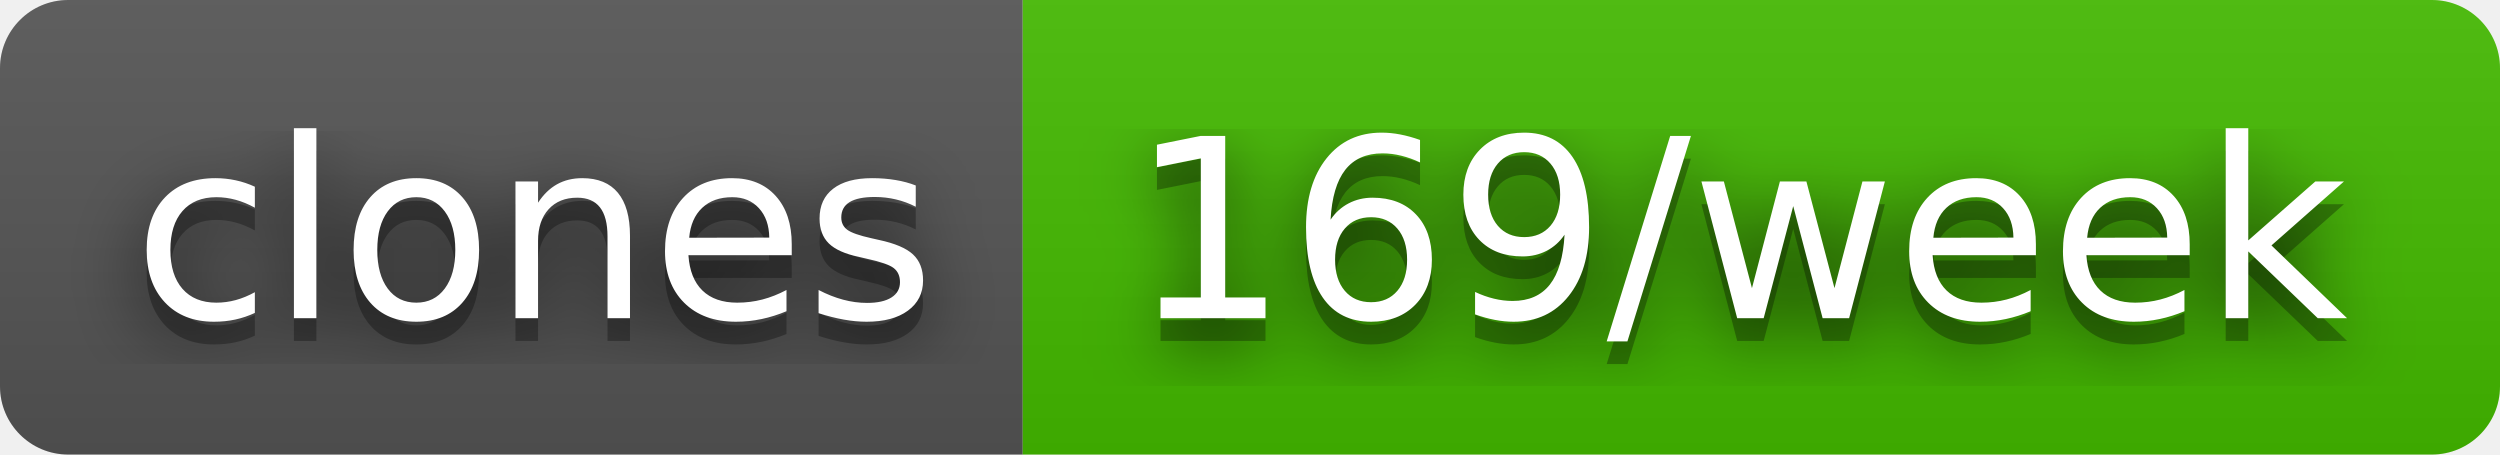
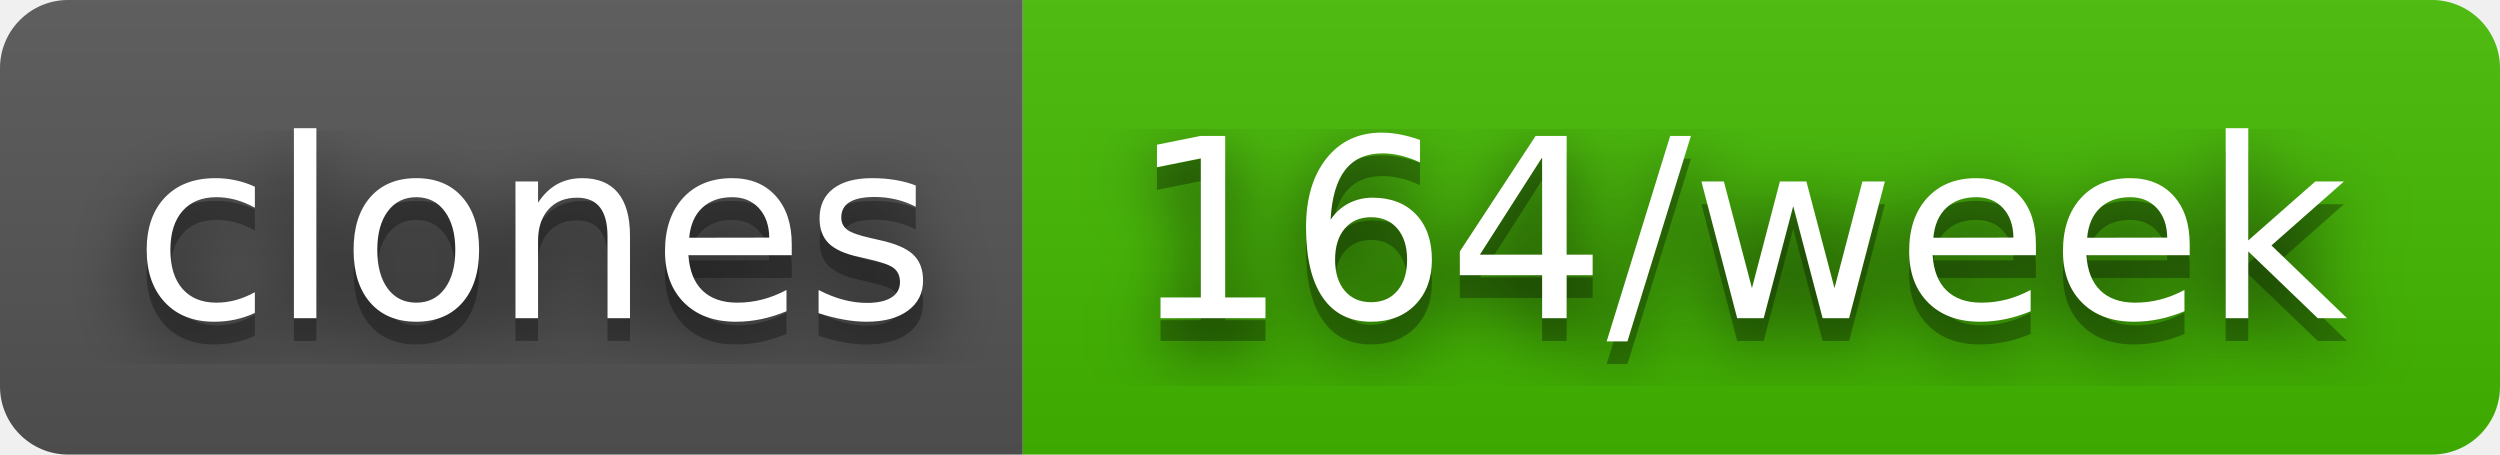
- <svg xmlns="http://www.w3.org/2000/svg" width="110" height="20" role="img" aria-label="clones: 169/week">
+ <svg xmlns="http://www.w3.org/2000/svg" width="110" height="20" role="img" aria-label="clones: 164/week">
  <filter id="blur">
    <feGaussianBlur stdDeviation="16" />
  </filter>
  <linearGradient id="s" x2="0" y2="100%">
    <stop offset="0" stop-color="#bbb" stop-opacity=".1" />
    <stop offset="1" stop-opacity=".1" />
  </linearGradient>
  <clipPath id="r">
    <rect width="110" height="20" rx="3" />
  </clipPath>
  <g clip-path="url(#r)">
    <rect width="45" height="20" fill="#555" />
    <rect x="45" width="65" height="20" fill="#4b0" />
    <rect width="110" height="20" fill="url(#s)" />
  </g>
  <g fill="#fff" text-anchor="middle" font-family="Verdana,Geneva,DejaVu Sans,sans-serif" text-rendering="geometricPrecision" font-size="110">
    <g transform="scale(.1)">
      <g aria-hidden="true" fill="#010101">
        <text x="235" y="150" fill-opacity=".8" filter="url(#blur)" textLength="350">clones</text>
        <text x="235" y="150" fill-opacity=".3" textLength="350">clones</text>
      </g>
      <text x="235" y="140" textLength="350">clones</text>
    </g>
    <g transform="scale(.1)">
      <g aria-hidden="true" fill="#010101">
-         <text x="765" y="150" fill-opacity=".8" filter="url(#blur)" textLength="550">169/week</text>
-         <text x="765" y="150" fill-opacity=".3" textLength="550">169/week</text>
+         <text x="765" y="150" fill-opacity=".8" filter="url(#blur)" textLength="550">164/week</text>
+         <text x="765" y="150" fill-opacity=".3" textLength="550">164/week</text>
      </g>
-       <text x="765" y="140" textLength="550">169/week</text>
+       <text x="765" y="140" textLength="550">164/week</text>
    </g>
  </g>
</svg>
